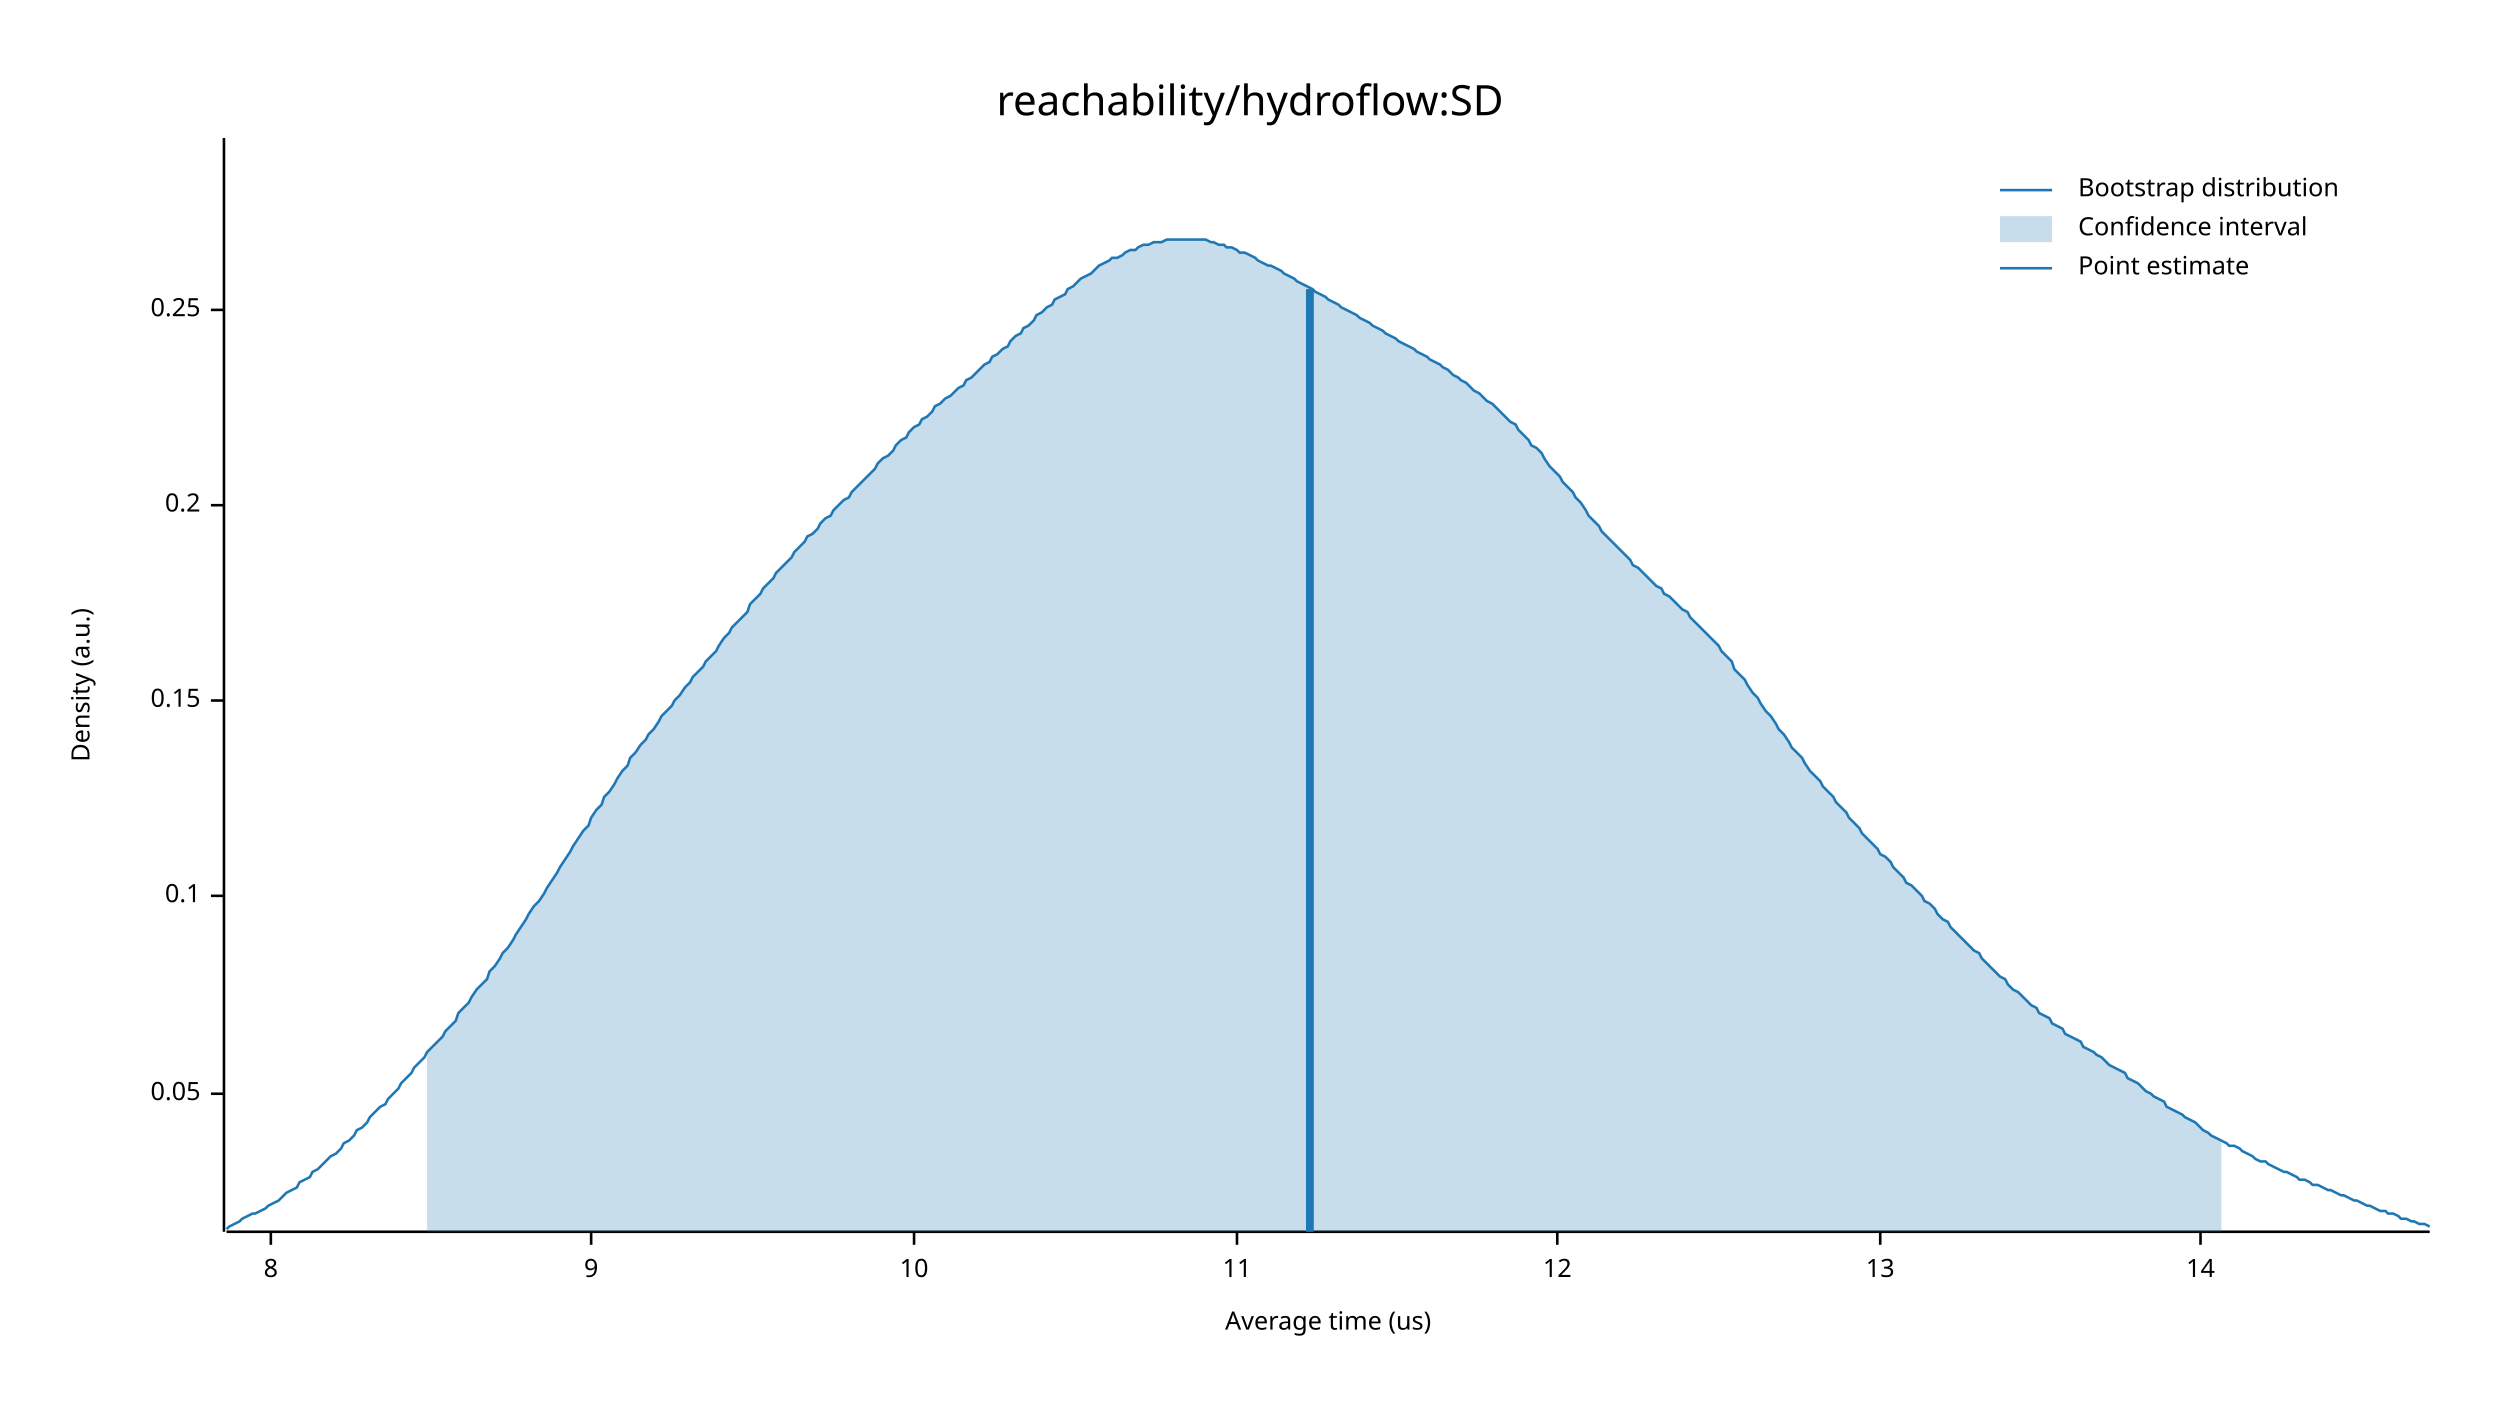
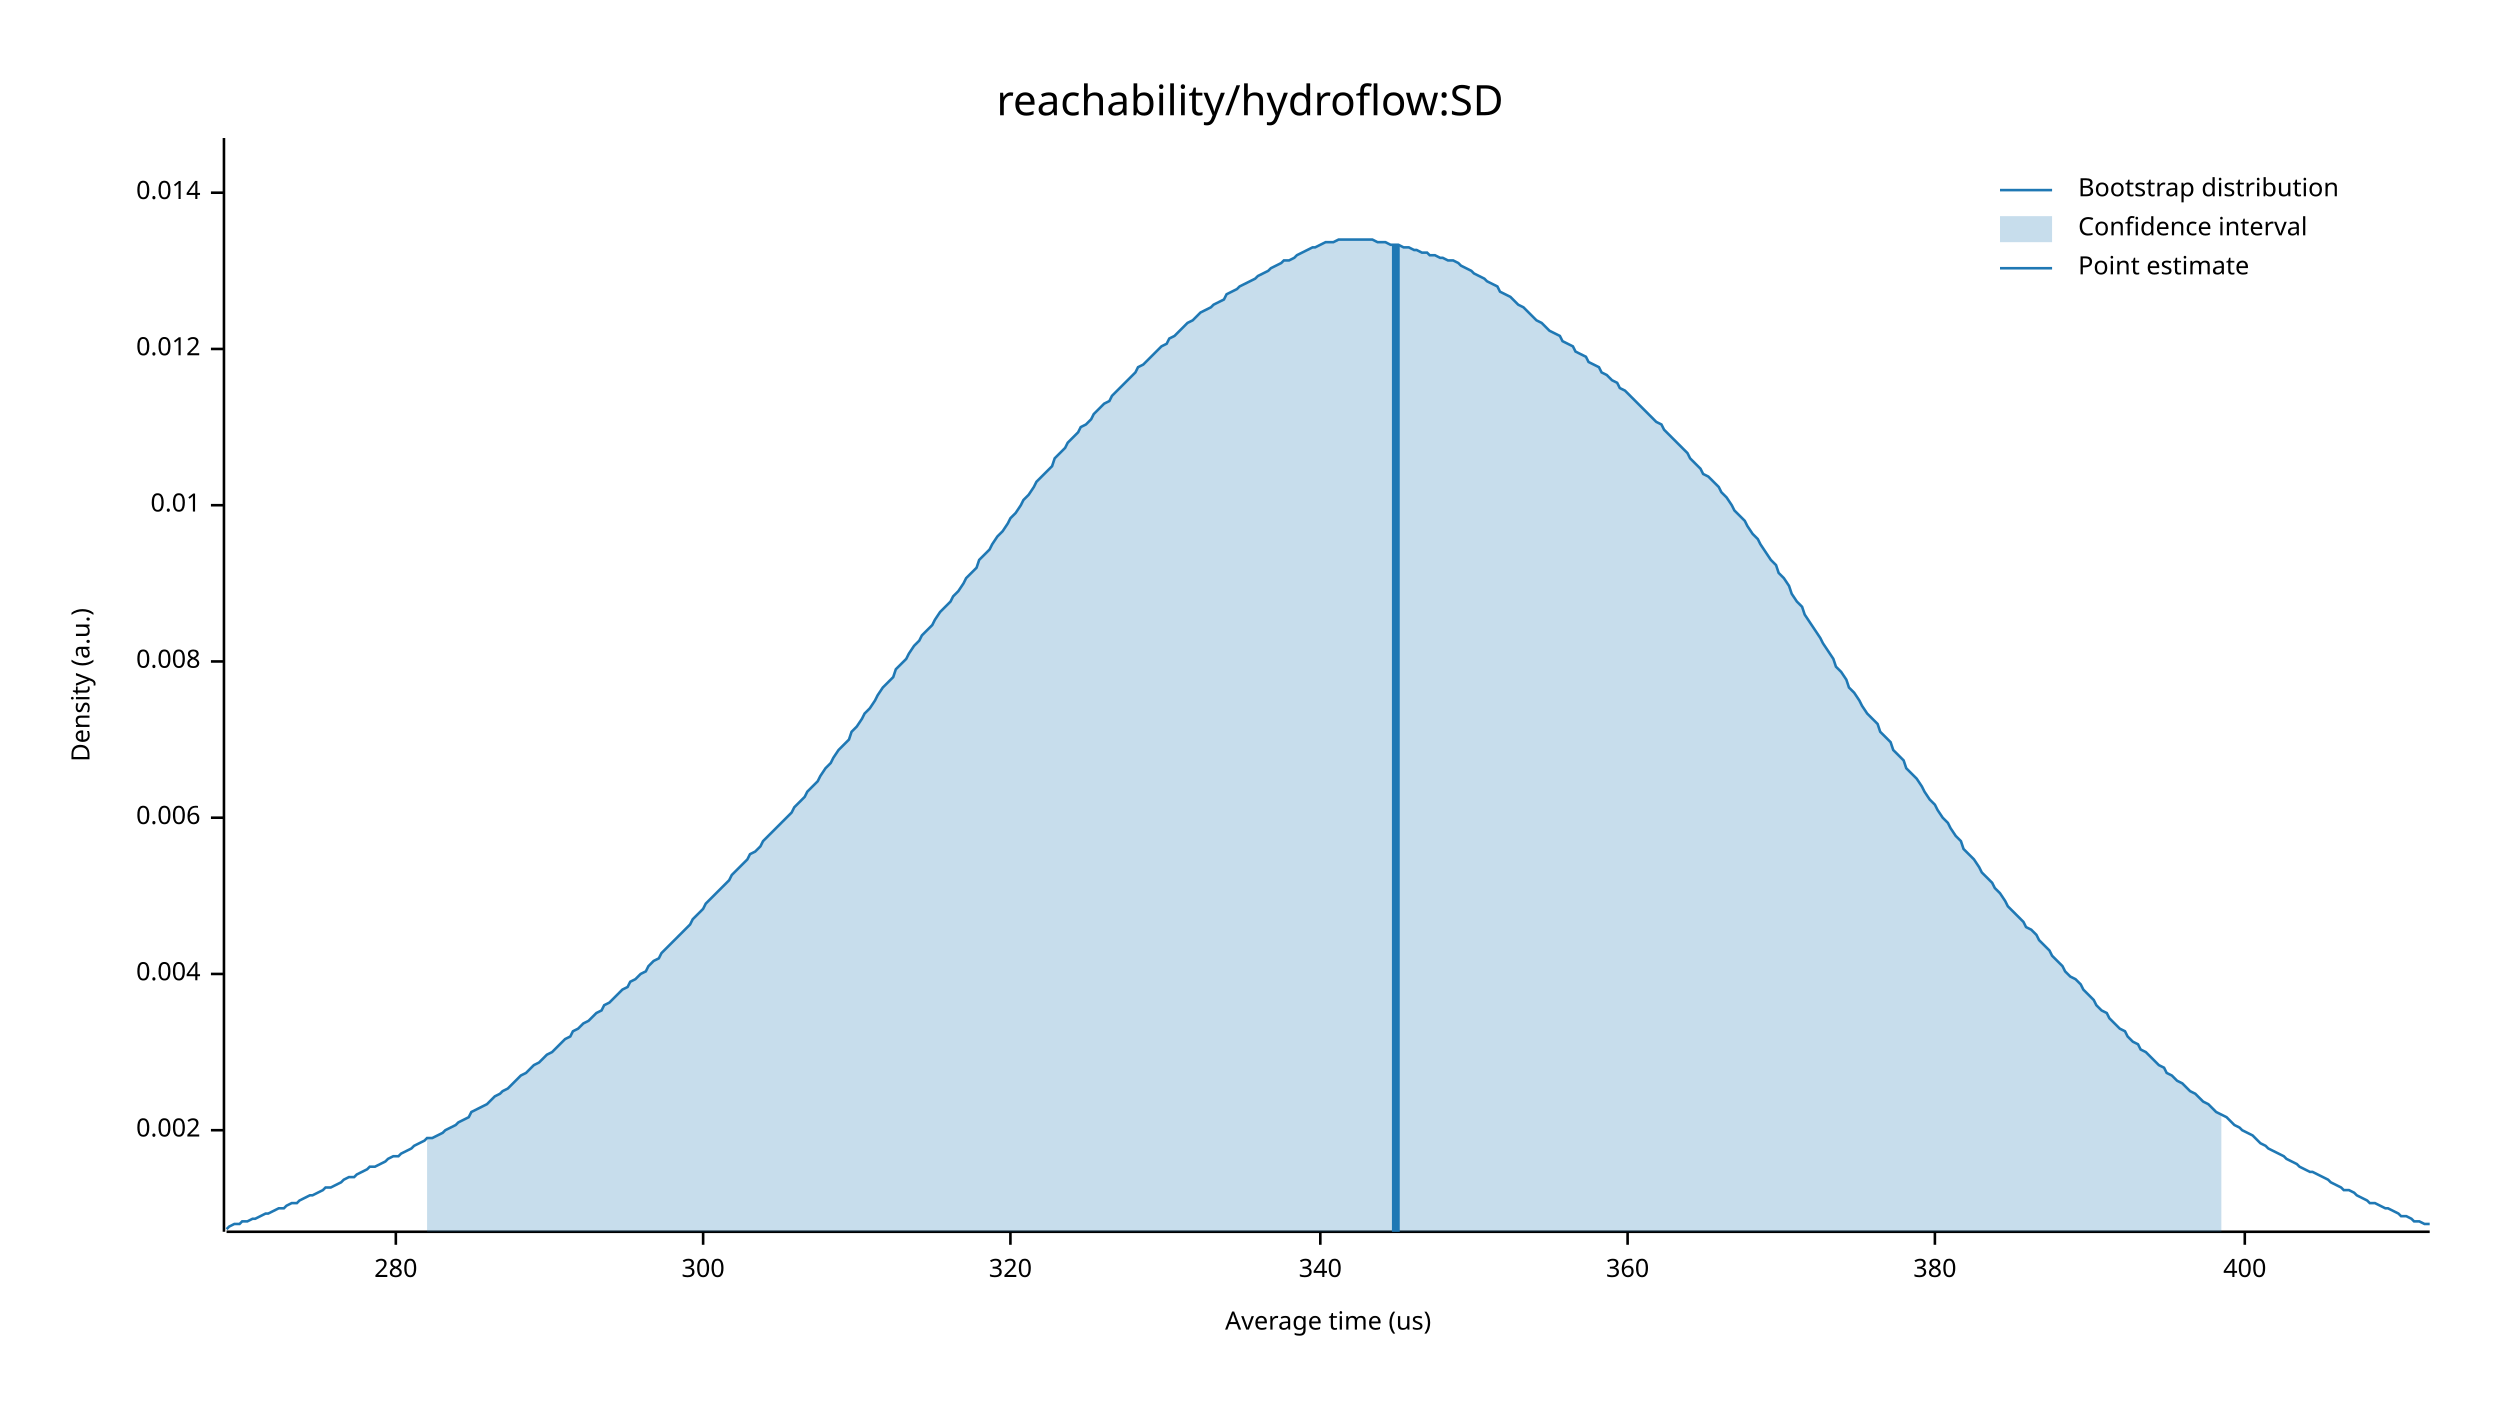
<svg xmlns="http://www.w3.org/2000/svg" width="960" height="540" viewBox="0 0 960 540">
  <text x="480" y="32" dy="0.76em" text-anchor="middle" font-family="sans-serif" font-size="16.129" opacity="1" fill="#000000">
reachability/hydroflow:SD
</text>
  <text x="27" y="263" dy="0.76em" text-anchor="middle" font-family="sans-serif" font-size="9.677" opacity="1" fill="#000000" transform="rotate(270, 27, 263)">
Density (a.u.)
</text>
  <text x="510" y="513" dy="-0.5ex" text-anchor="middle" font-family="sans-serif" font-size="9.677" opacity="1" fill="#000000">
Average time (us)
</text>
  <polyline fill="none" opacity="1" stroke="#000000" stroke-width="1" points="86,53 86,473 " />
-   <text x="77" y="420" dy="0.5ex" text-anchor="end" font-family="sans-serif" font-size="9.677" opacity="1" fill="#000000">
- 0.05
+   <text x="77" y="434" dy="0.5ex" text-anchor="end" font-family="sans-serif" font-size="9.677" opacity="1" fill="#000000">
+ 0.002
</text>
-   <polyline fill="none" opacity="1" stroke="#000000" stroke-width="1" points="81,420 86,420 " />
-   <text x="77" y="344" dy="0.5ex" text-anchor="end" font-family="sans-serif" font-size="9.677" opacity="1" fill="#000000">
- 0.1
+   <polyline fill="none" opacity="1" stroke="#000000" stroke-width="1" points="81,434 86,434 " />
+   <text x="77" y="374" dy="0.5ex" text-anchor="end" font-family="sans-serif" font-size="9.677" opacity="1" fill="#000000">
+ 0.004
</text>
-   <polyline fill="none" opacity="1" stroke="#000000" stroke-width="1" points="81,344 86,344 " />
-   <text x="77" y="269" dy="0.5ex" text-anchor="end" font-family="sans-serif" font-size="9.677" opacity="1" fill="#000000">
- 0.15
+   <polyline fill="none" opacity="1" stroke="#000000" stroke-width="1" points="81,374 86,374 " />
+   <text x="77" y="314" dy="0.5ex" text-anchor="end" font-family="sans-serif" font-size="9.677" opacity="1" fill="#000000">
+ 0.006
</text>
-   <polyline fill="none" opacity="1" stroke="#000000" stroke-width="1" points="81,269 86,269 " />
+   <polyline fill="none" opacity="1" stroke="#000000" stroke-width="1" points="81,314 86,314 " />
+   <text x="77" y="254" dy="0.5ex" text-anchor="end" font-family="sans-serif" font-size="9.677" opacity="1" fill="#000000">
+ 0.008
+ </text>
+   <polyline fill="none" opacity="1" stroke="#000000" stroke-width="1" points="81,254 86,254 " />
  <text x="77" y="194" dy="0.5ex" text-anchor="end" font-family="sans-serif" font-size="9.677" opacity="1" fill="#000000">
- 0.2
+ 0.01
</text>
  <polyline fill="none" opacity="1" stroke="#000000" stroke-width="1" points="81,194 86,194 " />
-   <text x="77" y="119" dy="0.5ex" text-anchor="end" font-family="sans-serif" font-size="9.677" opacity="1" fill="#000000">
- 0.25
+   <text x="77" y="134" dy="0.5ex" text-anchor="end" font-family="sans-serif" font-size="9.677" opacity="1" fill="#000000">
+ 0.012
</text>
-   <polyline fill="none" opacity="1" stroke="#000000" stroke-width="1" points="81,119 86,119 " />
+   <polyline fill="none" opacity="1" stroke="#000000" stroke-width="1" points="81,134 86,134 " />
+   <text x="77" y="74" dy="0.5ex" text-anchor="end" font-family="sans-serif" font-size="9.677" opacity="1" fill="#000000">
+ 0.014
+ </text>
+   <polyline fill="none" opacity="1" stroke="#000000" stroke-width="1" points="81,74 86,74 " />
  <polyline fill="none" opacity="1" stroke="#000000" stroke-width="1" points="87,473 933,473 " />
-   <text x="104" y="483" dy="0.76em" text-anchor="middle" font-family="sans-serif" font-size="9.677" opacity="1" fill="#000000">
- 8
+   <text x="152" y="483" dy="0.76em" text-anchor="middle" font-family="sans-serif" font-size="9.677" opacity="1" fill="#000000">
+ 280
</text>
-   <polyline fill="none" opacity="1" stroke="#000000" stroke-width="1" points="104,473 104,478 " />
-   <text x="227" y="483" dy="0.76em" text-anchor="middle" font-family="sans-serif" font-size="9.677" opacity="1" fill="#000000">
- 9
+   <polyline fill="none" opacity="1" stroke="#000000" stroke-width="1" points="152,473 152,478 " />
+   <text x="270" y="483" dy="0.76em" text-anchor="middle" font-family="sans-serif" font-size="9.677" opacity="1" fill="#000000">
+ 300
</text>
-   <polyline fill="none" opacity="1" stroke="#000000" stroke-width="1" points="227,473 227,478 " />
-   <text x="351" y="483" dy="0.76em" text-anchor="middle" font-family="sans-serif" font-size="9.677" opacity="1" fill="#000000">
- 10
+   <polyline fill="none" opacity="1" stroke="#000000" stroke-width="1" points="270,473 270,478 " />
+   <text x="388" y="483" dy="0.76em" text-anchor="middle" font-family="sans-serif" font-size="9.677" opacity="1" fill="#000000">
+ 320
</text>
-   <polyline fill="none" opacity="1" stroke="#000000" stroke-width="1" points="351,473 351,478 " />
-   <text x="475" y="483" dy="0.76em" text-anchor="middle" font-family="sans-serif" font-size="9.677" opacity="1" fill="#000000">
- 11
+   <polyline fill="none" opacity="1" stroke="#000000" stroke-width="1" points="388,473 388,478 " />
+   <text x="507" y="483" dy="0.76em" text-anchor="middle" font-family="sans-serif" font-size="9.677" opacity="1" fill="#000000">
+ 340
</text>
-   <polyline fill="none" opacity="1" stroke="#000000" stroke-width="1" points="475,473 475,478 " />
-   <text x="598" y="483" dy="0.76em" text-anchor="middle" font-family="sans-serif" font-size="9.677" opacity="1" fill="#000000">
- 12
+   <polyline fill="none" opacity="1" stroke="#000000" stroke-width="1" points="507,473 507,478 " />
+   <text x="625" y="483" dy="0.76em" text-anchor="middle" font-family="sans-serif" font-size="9.677" opacity="1" fill="#000000">
+ 360
</text>
-   <polyline fill="none" opacity="1" stroke="#000000" stroke-width="1" points="598,473 598,478 " />
-   <text x="722" y="483" dy="0.76em" text-anchor="middle" font-family="sans-serif" font-size="9.677" opacity="1" fill="#000000">
- 13
+   <polyline fill="none" opacity="1" stroke="#000000" stroke-width="1" points="625,473 625,478 " />
+   <text x="743" y="483" dy="0.76em" text-anchor="middle" font-family="sans-serif" font-size="9.677" opacity="1" fill="#000000">
+ 380
</text>
-   <polyline fill="none" opacity="1" stroke="#000000" stroke-width="1" points="722,473 722,478 " />
-   <text x="845" y="483" dy="0.76em" text-anchor="middle" font-family="sans-serif" font-size="9.677" opacity="1" fill="#000000">
- 14
+   <polyline fill="none" opacity="1" stroke="#000000" stroke-width="1" points="743,473 743,478 " />
+   <text x="862" y="483" dy="0.76em" text-anchor="middle" font-family="sans-serif" font-size="9.677" opacity="1" fill="#000000">
+ 400
</text>
-   <polyline fill="none" opacity="1" stroke="#000000" stroke-width="1" points="845,473 845,478 " />
-   <polyline fill="none" opacity="1" stroke="#1F78B4" stroke-width="1" points="87,472 88,471 90,470 92,469 93,468 95,467 97,466 98,466 100,465 102,464 103,463 105,462 107,461 109,459 110,458 112,457 114,456 115,454 117,453 119,452 120,450 122,449 124,447 125,446 127,444 129,443 131,441 132,439 134,438 136,436 137,434 139,433 141,431 142,429 144,427 146,425 148,424 149,422 151,420 153,418 154,416 156,414 158,412 159,410 161,408 163,406 164,404 166,402 168,400 170,398 171,396 173,394 175,392 176,389 178,387 180,385 181,383 183,380 185,378 187,376 188,373 190,371 192,368 193,366 195,364 197,361 198,359 200,356 202,353 203,351 205,348 207,346 209,343 210,341 212,338 214,335 215,333 217,330 219,327 220,325 222,322 224,319 226,317 227,314 229,311 231,309 232,306 234,304 236,301 237,299 239,296 241,294 242,291 244,289 246,286 248,284 249,282 251,280 253,277 254,275 256,273 258,271 259,269 261,267 263,264 265,262 266,260 268,258 270,256 271,254 273,252 275,250 276,248 278,245 280,243 281,241 283,239 285,237 287,235 288,232 290,230 292,228 293,226 295,224 297,222 298,220 300,218 302,216 304,214 305,212 307,210 309,208 310,206 312,205 314,203 315,201 317,199 319,198 320,196 322,194 324,192 326,191 327,189 329,187 331,185 332,184 334,182 336,180 337,178 339,176 341,175 343,173 344,171 346,169 348,168 349,166 351,164 353,163 354,161 356,160 358,158 359,156 361,155 363,153 365,152 366,151 368,149 370,148 371,146 373,145 375,143 376,142 378,140 380,139 381,137 383,136 385,134 387,133 388,131 390,129 392,128 393,126 395,125 397,123 398,121 400,120 402,118 404,117 405,115 407,114 409,113 410,111 412,110 414,108 415,107 417,106 419,105 420,104 422,102 424,101 426,100 427,99 429,99 431,98 432,97 434,96 436,96 437,95 439,94 441,94 443,93 444,93 446,93 448,92 449,92 451,92 453,92 454,92 456,92 458,92 459,92 461,92 463,92 465,93 466,93 468,94 470,94 471,95 473,95 475,96 476,97 478,97 480,98 482,99 483,100 485,101 487,102 488,102 490,103 492,104 493,105 495,106 497,107 498,108 500,109 502,110 504,111 505,112 507,113 509,114 510,115 512,116 514,117 515,118 517,119 519,120 521,121 522,122 524,123 526,124 527,125 529,126 531,127 532,128 534,129 536,130 537,131 539,132 541,133 543,134 544,135 546,136 548,137 549,138 551,139 553,140 554,141 556,142 558,144 560,145 561,146 563,147 565,149 566,150 568,151 570,153 571,154 573,155 575,157 576,158 578,160 580,162 582,163 583,165 585,167 587,169 588,171 590,172 592,174 593,176 595,179 597,181 599,183 600,185 602,187 604,189 605,191 607,193 609,196 610,198 612,200 614,202 615,204 617,206 619,208 621,210 622,211 624,213 626,215 627,217 629,218 631,220 632,221 634,223 636,225 638,226 639,228 641,229 643,231 644,232 646,234 648,235 649,237 651,239 653,241 654,242 656,244 658,246 660,248 661,250 663,252 665,254 666,257 668,259 670,261 671,263 673,266 675,268 676,270 678,273 680,275 682,278 683,280 685,282 687,285 688,287 690,289 692,291 693,293 695,296 697,298 699,300 700,302 702,304 704,306 705,308 707,310 709,312 710,314 712,316 714,318 715,320 717,322 719,324 721,326 722,328 724,329 726,331 727,333 729,335 731,337 732,339 734,340 736,342 738,344 739,346 741,347 743,349 744,351 746,353 748,354 749,356 751,358 753,360 754,361 756,363 758,365 760,366 761,368 763,370 765,372 766,373 768,375 770,376 771,378 773,380 775,381 777,383 778,384 780,386 782,387 783,389 785,390 787,391 788,393 790,394 792,395 793,397 795,398 797,399 799,400 800,402 802,403 804,404 805,405 807,406 809,408 810,409 812,410 814,411 816,412 817,414 819,415 821,416 822,417 824,419 826,420 827,421 829,422 831,423 832,425 834,426 836,427 838,428 839,429 841,430 843,431 844,432 846,434 848,435 849,436 851,437 853,438 855,439 856,440 858,440 860,441 861,442 863,443 865,444 866,445 868,446 870,446 871,447 873,448 875,449 877,450 878,450 880,451 882,452 883,453 885,453 887,454 888,455 890,455 892,456 894,457 895,457 897,458 899,459 900,459 902,460 904,461 905,461 907,462 909,463 910,463 912,464 914,465 916,465 917,466 919,466 921,467 922,468 924,468 926,469 927,469 929,470 931,470 933,471 " />
-   <polygon opacity="0.25" fill="#1F78B4" points="164,404 166,402 168,400 170,398 171,396 173,394 175,392 176,389 178,387 180,385 181,383 183,380 185,378 187,376 188,373 190,371 192,368 193,366 195,364 197,361 198,359 200,356 202,353 203,351 205,348 207,346 209,343 210,341 212,338 214,335 215,333 217,330 219,327 220,325 222,322 224,319 226,317 227,314 229,311 231,309 232,306 234,304 236,301 237,299 239,296 241,294 242,291 244,289 246,286 248,284 249,282 251,280 253,277 254,275 256,273 258,271 259,269 261,267 263,264 265,262 266,260 268,258 270,256 271,254 273,252 275,250 276,248 278,245 280,243 281,241 283,239 285,237 287,235 288,232 290,230 292,228 293,226 295,224 297,222 298,220 300,218 302,216 304,214 305,212 307,210 309,208 310,206 312,205 314,203 315,201 317,199 319,198 320,196 322,194 324,192 326,191 327,189 329,187 331,185 332,184 334,182 336,180 337,178 339,176 341,175 343,173 344,171 346,169 348,168 349,166 351,164 353,163 354,161 356,160 358,158 359,156 361,155 363,153 365,152 366,151 368,149 370,148 371,146 373,145 375,143 376,142 378,140 380,139 381,137 383,136 385,134 387,133 388,131 390,129 392,128 393,126 395,125 397,123 398,121 400,120 402,118 404,117 405,115 407,114 409,113 410,111 412,110 414,108 415,107 417,106 419,105 420,104 422,102 424,101 426,100 427,99 429,99 431,98 432,97 434,96 436,96 437,95 439,94 441,94 443,93 444,93 446,93 448,92 449,92 451,92 453,92 454,92 456,92 458,92 459,92 461,92 463,92 465,93 466,93 468,94 470,94 471,95 473,95 475,96 476,97 478,97 480,98 482,99 483,100 485,101 487,102 488,102 490,103 492,104 493,105 495,106 497,107 498,108 500,109 502,110 504,111 505,112 507,113 509,114 510,115 512,116 514,117 515,118 517,119 519,120 521,121 522,122 524,123 526,124 527,125 529,126 531,127 532,128 534,129 536,130 537,131 539,132 541,133 543,134 544,135 546,136 548,137 549,138 551,139 553,140 554,141 556,142 558,144 560,145 561,146 563,147 565,149 566,150 568,151 570,153 571,154 573,155 575,157 576,158 578,160 580,162 582,163 583,165 585,167 587,169 588,171 590,172 592,174 593,176 595,179 597,181 599,183 600,185 602,187 604,189 605,191 607,193 609,196 610,198 612,200 614,202 615,204 617,206 619,208 621,210 622,211 624,213 626,215 627,217 629,218 631,220 632,221 634,223 636,225 638,226 639,228 641,229 643,231 644,232 646,234 648,235 649,237 651,239 653,241 654,242 656,244 658,246 660,248 661,250 663,252 665,254 666,257 668,259 670,261 671,263 673,266 675,268 676,270 678,273 680,275 682,278 683,280 685,282 687,285 688,287 690,289 692,291 693,293 695,296 697,298 699,300 700,302 702,304 704,306 705,308 707,310 709,312 710,314 712,316 714,318 715,320 717,322 719,324 721,326 722,328 724,329 726,331 727,333 729,335 731,337 732,339 734,340 736,342 738,344 739,346 741,347 743,349 744,351 746,353 748,354 749,356 751,358 753,360 754,361 756,363 758,365 760,366 761,368 763,370 765,372 766,373 768,375 770,376 771,378 773,380 775,381 777,383 778,384 780,386 782,387 783,389 785,390 787,391 788,393 790,394 792,395 793,397 795,398 797,399 799,400 800,402 802,403 804,404 805,405 807,406 809,408 810,409 812,410 814,411 816,412 817,414 819,415 821,416 822,417 824,419 826,420 827,421 829,422 831,423 832,425 834,426 836,427 838,428 839,429 841,430 843,431 844,432 846,434 848,435 849,436 851,437 853,438 853,473 164,473 " />
-   <polyline fill="none" opacity="1" stroke="#1F78B4" stroke-width="3" points="503,473 503,111 " />
+   <polyline fill="none" opacity="1" stroke="#000000" stroke-width="1" points="862,473 862,478 " />
+   <polyline fill="none" opacity="1" stroke="#1F78B4" stroke-width="1" points="87,472 88,471 90,470 92,470 93,469 95,469 97,468 98,468 100,467 102,466 103,466 105,465 107,464 109,464 110,463 112,462 114,462 115,461 117,460 119,459 120,459 122,458 124,457 125,456 127,456 129,455 131,454 132,453 134,452 136,452 137,451 139,450 141,449 142,448 144,448 146,447 148,446 149,445 151,444 153,444 154,443 156,442 158,441 159,440 161,439 163,438 164,437 166,437 168,436 170,435 171,434 173,433 175,432 176,431 178,430 180,429 181,427 183,426 185,425 187,424 188,423 190,421 192,420 193,419 195,418 197,416 198,415 200,413 202,412 203,411 205,409 207,408 209,406 210,405 212,404 214,402 215,401 217,399 219,398 220,396 222,395 224,393 226,392 227,391 229,389 231,388 232,386 234,385 236,383 237,382 239,380 241,379 242,377 244,376 246,374 248,373 249,371 251,369 253,368 254,366 256,364 258,362 259,361 261,359 263,357 265,355 266,353 268,351 270,349 271,347 273,345 275,343 276,342 278,340 280,338 281,336 283,334 285,332 287,330 288,328 290,327 292,325 293,323 295,321 297,319 298,318 300,316 302,314 304,312 305,310 307,308 309,306 310,304 312,302 314,300 315,298 317,295 319,293 320,291 322,288 324,286 326,284 327,281 329,279 331,276 332,274 334,272 336,269 337,267 339,264 341,262 343,260 344,257 346,255 348,253 349,251 351,248 353,246 354,244 356,242 358,240 359,238 361,235 363,233 365,231 366,229 368,227 370,224 371,222 373,220 375,218 376,215 378,213 380,211 381,209 383,206 385,204 387,201 388,199 390,197 392,194 393,192 395,190 397,187 398,185 400,183 402,181 404,179 405,176 407,174 409,172 410,170 412,168 414,166 415,164 417,163 419,161 420,159 422,157 424,155 426,154 427,152 429,150 431,148 432,147 434,145 436,143 437,141 439,140 441,138 443,136 444,135 446,133 448,132 449,130 451,129 453,127 454,126 456,124 458,123 459,122 461,120 463,119 465,118 466,117 468,116 470,115 471,113 473,112 475,111 476,110 478,109 480,108 482,107 483,106 485,105 487,104 488,103 490,102 492,101 493,100 495,100 497,99 498,98 500,97 502,96 504,95 505,95 507,94 509,93 510,93 512,93 514,92 515,92 517,92 519,92 521,92 522,92 524,92 526,92 527,92 529,93 531,93 532,93 534,94 536,94 537,94 539,95 541,95 543,96 544,96 546,97 548,97 549,98 551,98 553,99 554,99 556,100 558,100 560,101 561,102 563,103 565,104 566,105 568,106 570,107 571,108 573,109 575,110 576,112 578,113 580,114 582,116 583,117 585,118 587,120 588,121 590,123 592,124 593,125 595,127 597,128 599,129 600,131 602,132 604,133 605,135 607,136 609,137 610,139 612,140 614,141 615,143 617,144 619,146 621,147 622,149 624,150 626,152 627,153 629,155 631,157 632,158 634,160 636,162 638,163 639,165 641,167 643,169 644,170 646,172 648,174 649,176 651,178 653,180 654,182 656,183 658,185 660,187 661,189 663,191 665,194 666,196 668,198 670,200 671,202 673,205 675,207 676,209 678,212 680,215 682,217 683,220 685,222 687,225 688,228 690,231 692,233 693,236 695,239 697,242 699,245 700,247 702,250 704,253 705,256 707,258 709,261 710,264 712,266 714,269 715,271 717,274 719,276 721,278 722,281 724,283 726,285 727,288 729,290 731,292 732,295 734,297 736,299 738,302 739,304 741,307 743,309 744,311 746,314 748,316 749,318 751,321 753,323 754,326 756,328 758,330 760,333 761,335 763,337 765,339 766,341 768,343 770,346 771,348 773,350 775,352 777,354 778,356 780,357 782,359 783,361 785,363 787,365 788,367 790,369 792,371 793,373 795,375 797,376 799,378 800,380 802,382 804,384 805,386 807,388 809,389 810,391 812,393 814,395 816,396 817,398 819,400 821,401 822,403 824,404 826,406 827,407 829,409 831,410 832,412 834,413 836,415 838,416 839,417 841,419 843,420 844,421 846,423 848,424 849,425 851,427 853,428 855,429 856,430 858,432 860,433 861,434 863,435 865,436 866,437 868,439 870,440 871,441 873,442 875,443 877,444 878,445 880,446 882,447 883,448 885,449 887,450 888,450 890,451 892,452 894,453 895,454 897,455 899,456 900,457 902,457 904,458 905,459 907,460 909,461 910,462 912,462 914,463 916,464 917,464 919,465 921,466 922,467 924,467 926,468 927,469 929,469 931,470 933,470 " />
+   <polygon opacity="0.25" fill="#1F78B4" points="164,437 166,437 168,436 170,435 171,434 173,433 175,432 176,431 178,430 180,429 181,427 183,426 185,425 187,424 188,423 190,421 192,420 193,419 195,418 197,416 198,415 200,413 202,412 203,411 205,409 207,408 209,406 210,405 212,404 214,402 215,401 217,399 219,398 220,396 222,395 224,393 226,392 227,391 229,389 231,388 232,386 234,385 236,383 237,382 239,380 241,379 242,377 244,376 246,374 248,373 249,371 251,369 253,368 254,366 256,364 258,362 259,361 261,359 263,357 265,355 266,353 268,351 270,349 271,347 273,345 275,343 276,342 278,340 280,338 281,336 283,334 285,332 287,330 288,328 290,327 292,325 293,323 295,321 297,319 298,318 300,316 302,314 304,312 305,310 307,308 309,306 310,304 312,302 314,300 315,298 317,295 319,293 320,291 322,288 324,286 326,284 327,281 329,279 331,276 332,274 334,272 336,269 337,267 339,264 341,262 343,260 344,257 346,255 348,253 349,251 351,248 353,246 354,244 356,242 358,240 359,238 361,235 363,233 365,231 366,229 368,227 370,224 371,222 373,220 375,218 376,215 378,213 380,211 381,209 383,206 385,204 387,201 388,199 390,197 392,194 393,192 395,190 397,187 398,185 400,183 402,181 404,179 405,176 407,174 409,172 410,170 412,168 414,166 415,164 417,163 419,161 420,159 422,157 424,155 426,154 427,152 429,150 431,148 432,147 434,145 436,143 437,141 439,140 441,138 443,136 444,135 446,133 448,132 449,130 451,129 453,127 454,126 456,124 458,123 459,122 461,120 463,119 465,118 466,117 468,116 470,115 471,113 473,112 475,111 476,110 478,109 480,108 482,107 483,106 485,105 487,104 488,103 490,102 492,101 493,100 495,100 497,99 498,98 500,97 502,96 504,95 505,95 507,94 509,93 510,93 512,93 514,92 515,92 517,92 519,92 521,92 522,92 524,92 526,92 527,92 529,93 531,93 532,93 534,94 536,94 537,94 539,95 541,95 543,96 544,96 546,97 548,97 549,98 551,98 553,99 554,99 556,100 558,100 560,101 561,102 563,103 565,104 566,105 568,106 570,107 571,108 573,109 575,110 576,112 578,113 580,114 582,116 583,117 585,118 587,120 588,121 590,123 592,124 593,125 595,127 597,128 599,129 600,131 602,132 604,133 605,135 607,136 609,137 610,139 612,140 614,141 615,143 617,144 619,146 621,147 622,149 624,150 626,152 627,153 629,155 631,157 632,158 634,160 636,162 638,163 639,165 641,167 643,169 644,170 646,172 648,174 649,176 651,178 653,180 654,182 656,183 658,185 660,187 661,189 663,191 665,194 666,196 668,198 670,200 671,202 673,205 675,207 676,209 678,212 680,215 682,217 683,220 685,222 687,225 688,228 690,231 692,233 693,236 695,239 697,242 699,245 700,247 702,250 704,253 705,256 707,258 709,261 710,264 712,266 714,269 715,271 717,274 719,276 721,278 722,281 724,283 726,285 727,288 729,290 731,292 732,295 734,297 736,299 738,302 739,304 741,307 743,309 744,311 746,314 748,316 749,318 751,321 753,323 754,326 756,328 758,330 760,333 761,335 763,337 765,339 766,341 768,343 770,346 771,348 773,350 775,352 777,354 778,356 780,357 782,359 783,361 785,363 787,365 788,367 790,369 792,371 793,373 795,375 797,376 799,378 800,380 802,382 804,384 805,386 807,388 809,389 810,391 812,393 814,395 816,396 817,398 819,400 821,401 822,403 824,404 826,406 827,407 829,409 831,410 832,412 834,413 836,415 838,416 839,417 841,419 843,420 844,421 846,423 848,424 849,425 851,427 853,428 853,473 164,473 " />
+   <polyline fill="none" opacity="1" stroke="#1F78B4" stroke-width="3" points="536,473 536,94 " />
  <text x="798" y="68" dy="0.76em" text-anchor="start" font-family="sans-serif" font-size="9.677" opacity="1" fill="#000000">
Bootstrap distribution
</text>
  <text x="798" y="83" dy="0.76em" text-anchor="start" font-family="sans-serif" font-size="9.677" opacity="1" fill="#000000">
Confidence interval
</text>
  <text x="798" y="98" dy="0.76em" text-anchor="start" font-family="sans-serif" font-size="9.677" opacity="1" fill="#000000">
Point estimate
</text>
  <polyline fill="none" opacity="1" stroke="#1F78B4" stroke-width="1" points="768,73 788,73 " />
  <rect x="768" y="83" width="20" height="10" opacity="0.25" fill="#1F78B4" stroke="none" />
  <polyline fill="none" opacity="1" stroke="#1F78B4" stroke-width="1" points="768,103 788,103 " />
</svg>
